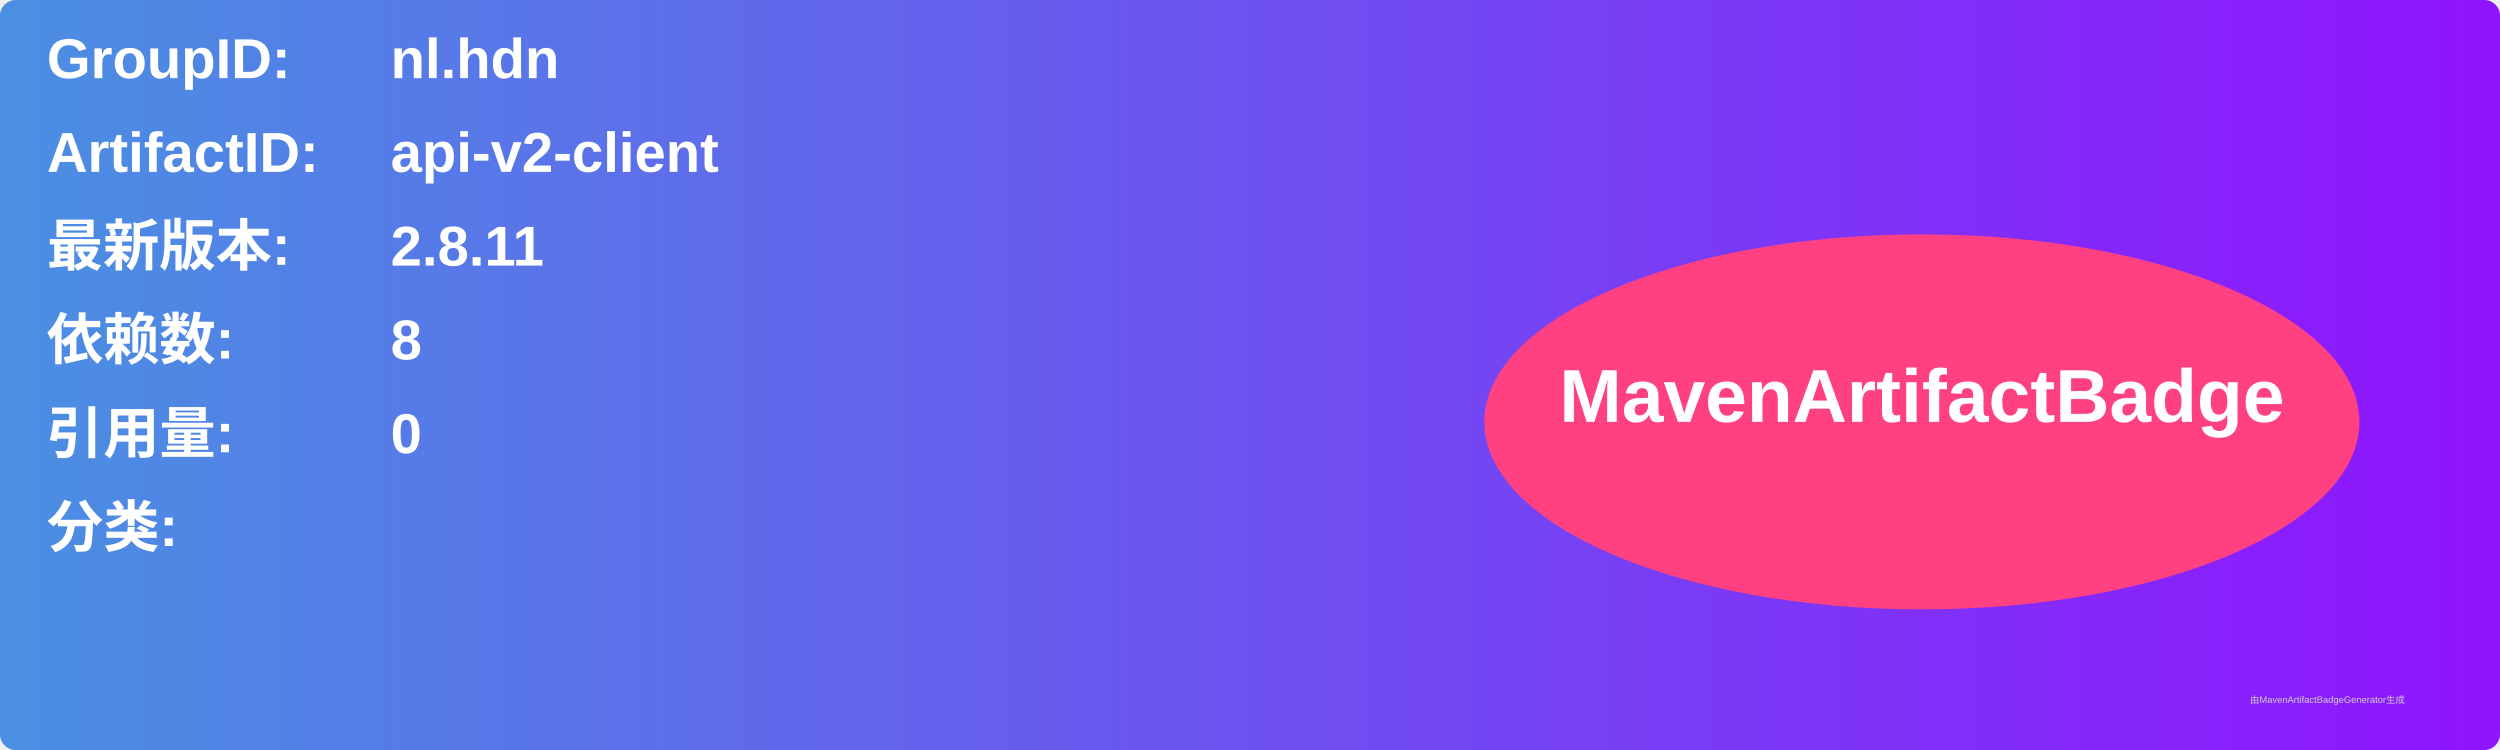
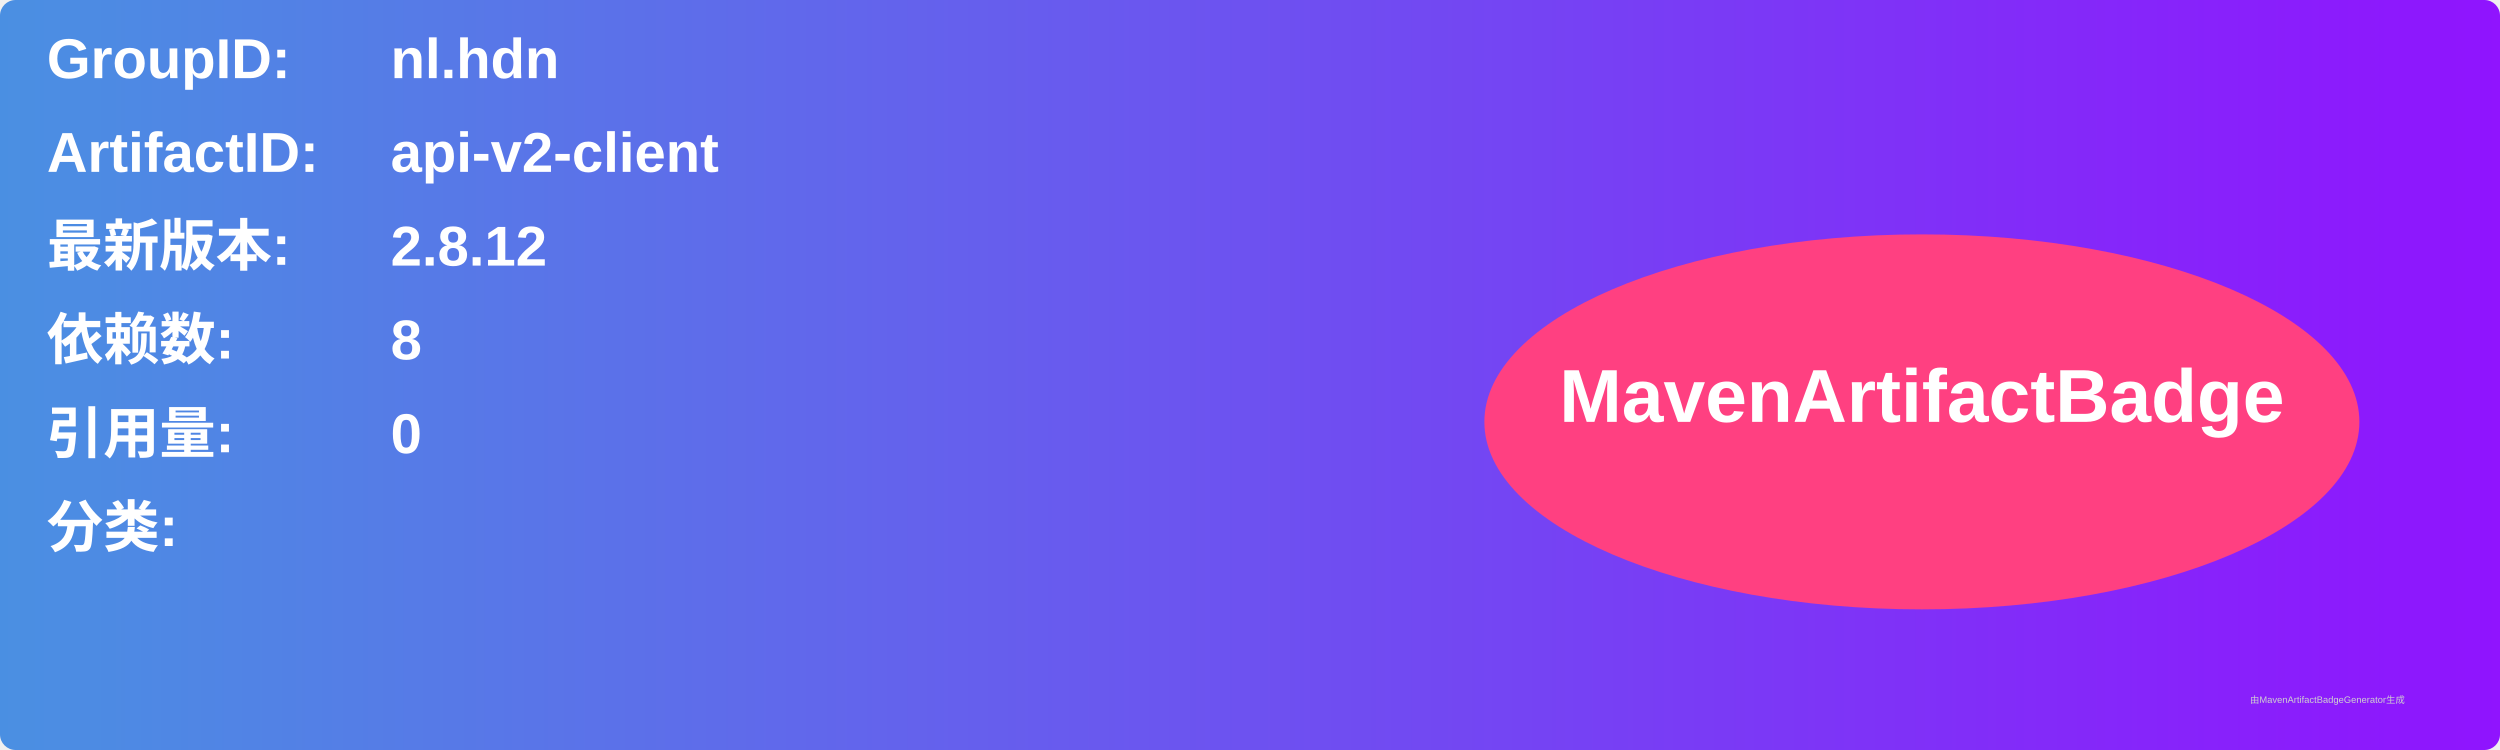
<svg xmlns="http://www.w3.org/2000/svg" width="800" height="240" viewBox="0 0 800 240">
  <linearGradient id="grad" x1="0%" y1="0%" x2="100%" y2="0%">
    <stop offset="0%" stop-color="#4a90e2" />
    <stop offset="100%" stop-color="#9013fe" />
  </linearGradient>
  <rect width="100%" height="100%" rx="5" ry="5" fill="url(#grad)" />
  <g transform="translate(15, 15)">
    <text x="0" y="10" font-family="Arial" font-size="18" fill="white" font-weight="bold" width="260">GroupID:</text>
    <text x="110" y="10" font-family="Arial" font-size="18" fill="white" font-weight="bold" width="460">nl.hdn</text>
    <text x="0" y="40" font-family="Arial" font-size="18" fill="white" font-weight="bold" width="260">ArtifactID:</text>
    <text x="110" y="40" font-family="Arial" font-size="18" fill="white" font-weight="bold" width="460">api-v2-client</text>
    <text x="0" y="70" font-family="Arial" font-size="18" fill="white" font-weight="bold">最新版本:</text>
    <text x="110" y="70" font-family="Arial" font-size="18" fill="white" font-weight="bold">
-       <tspan font-weight="bold">2.8.11</tspan>
+       <tspan font-weight="bold">2.8.12</tspan>
    </text>
    <text x="0" y="100" font-family="Arial" font-size="18" fill="white" font-weight="bold">依赖数: </text>
    <text x="110" y="100" font-family="Arial" font-size="18" fill="white">
      <tspan font-weight="bold">8</tspan>
    </text>
    <text x="0" y="130" font-family="Arial" font-size="18" fill="white" font-weight="bold">引用量: </text>
    <text x="110" y="130" font-family="Arial" font-size="18" fill="white">
      <tspan font-weight="bold">0</tspan>
    </text>
    <text x="0" y="160" font-family="Arial" font-size="18" fill="white" font-weight="bold">分类:</text>
    <text x="10" y="190" font-family="Arial" font-size="10" fill="white">
      <tspan font-weight="bold" />
    </text>
    <ellipse cx="600" cy="120" rx="140" ry="60" fill="#ff4081" />
    <text x="600" y="120" text-anchor="middle" font-family="Arial" font-size="24" fill="white" font-weight="bold">MavenArtifactBadge</text>
  </g>
  <text x="720" y="225" font-family="Arial" font-size="3" fill="#d0d0d0">由MavenArtifactBadgeGenerator生成</text>
</svg>
